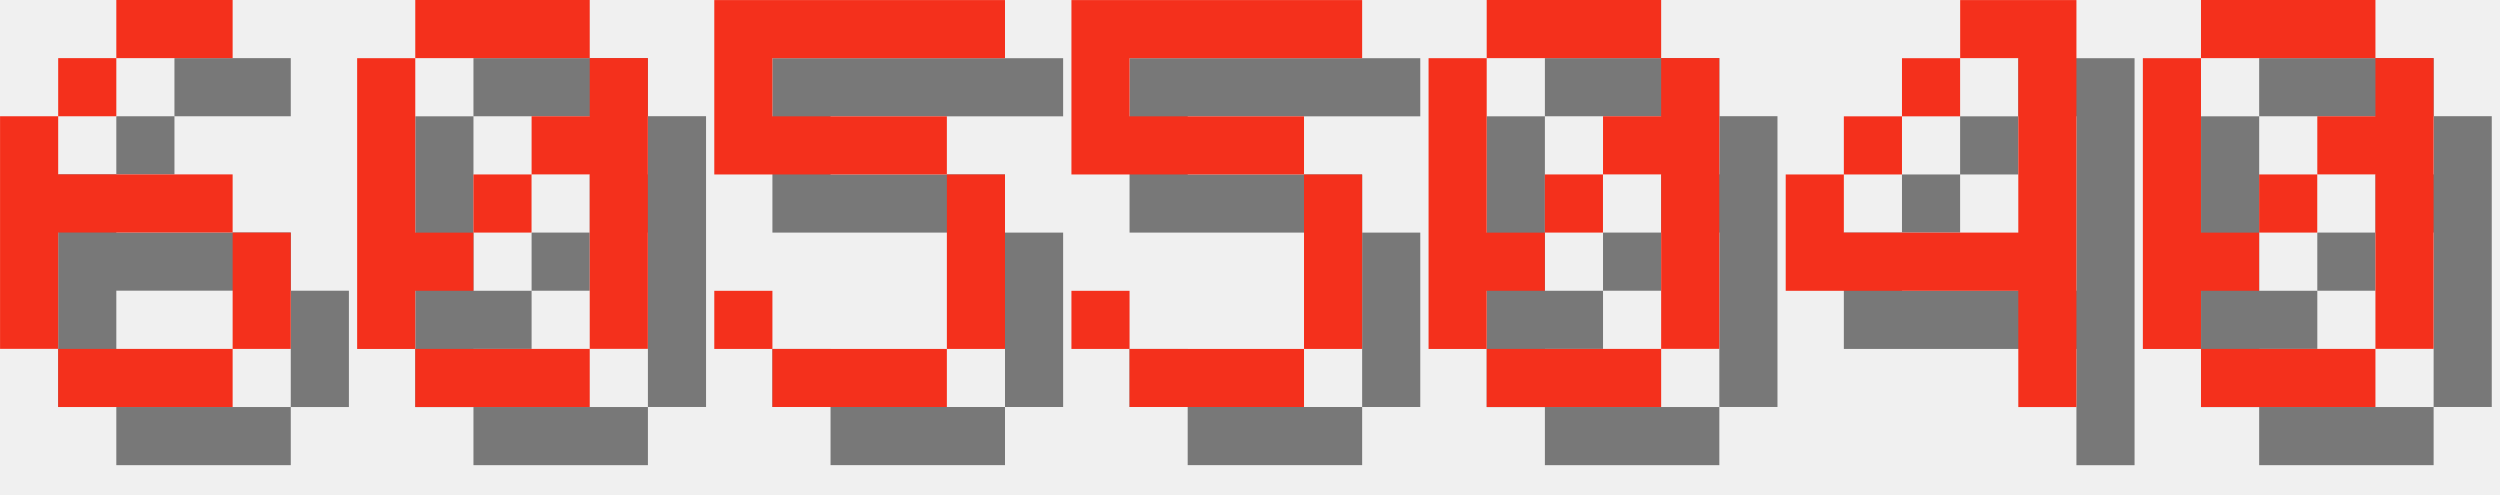
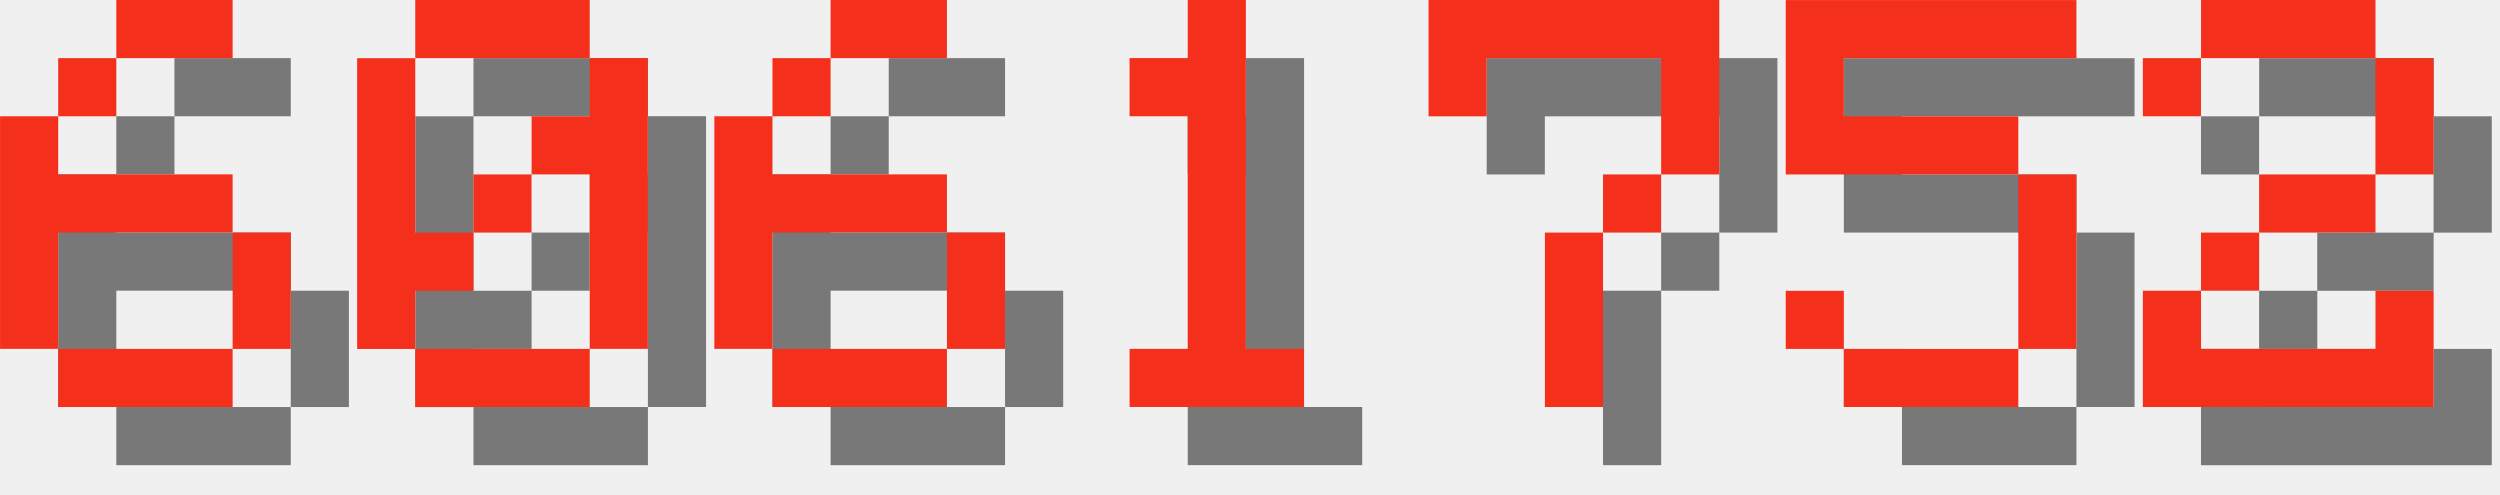
<svg xmlns="http://www.w3.org/2000/svg" version="1.1" width="182.0" height="36">
  <style>
        .text-foreground {
            fill: #F4301C;
        }
        .text-shadow {
            fill: #000000;
            fill-opacity: 0.5;
        }
    </style>
  <g class="digit" id="digit_6" transform="translate(0.0, 0), scale(4)">
    <path id="digit_6_shadow" class="text-shadow" d="m3.175 1.058v1.058h2.117v-1.058h-2.117zm0 1.058h-1.058v1.058h1.058v-1.058zm-1.058 1.058h-1.058v4.233h1.058v-2.117h3.175v-1.058h-3.175v-1.058zm3.175 2.117v2.117h1.058v-2.117h-1.058zm0 2.117h-3.175v1.058h3.175v-1.058z" fill-opacity=".5" style="paint-order:stroke fill markers" />
    <path id="digit_6_fg" class="text-foreground" d="m2.117 0v1.058h2.117v-1.058h-2.117zm0 1.058h-1.058v1.058h1.058v-1.058zm-1.058 1.058h-1.058v4.233h1.058v-2.117h3.175v-1.058h-3.175v-1.058zm3.175 2.117v2.117h1.058v-2.117h-1.058zm0 2.117h-3.175v1.058h3.175v-1.058z" fill="#fff" style="paint-order:stroke fill markers" />
  </g>
  <g class="digit" id="digit_0" transform="translate(26.0, 0), scale(4)">
    <path id="digit_0_shadow" class="text-shadow" d="m2.117 1.058v1.058h3.175v-1.058h-3.175zm3.175 1.058v1.058h-1.058v1.058h1.058v3.175h1.058v-5.292h-1.058zm0 5.292h-3.175v1.058h3.175v-1.058zm-3.175 0v-1.058h1.058v-1.058h-1.058v-3.175h-1.058v5.292h1.058zm1.058-2.117h1.058v-1.058h-1.058v1.058z" fill-opacity=".5" style="paint-order:stroke fill markers" />
    <path id="digit_0_fg" class="text-foreground" d="m1.058 0v1.058h3.175v-1.058h-3.175zm3.175 1.058v1.058h-1.058v1.058h1.058v3.175h1.058v-5.292h-1.058zm0 5.292h-3.175v1.058h3.175v-1.058zm-3.175 0v-1.058h1.058v-1.058h-1.058v-3.175h-1.058v5.292h1.058zm1.058-2.117h1.058v-1.058h-1.058v1.058z" fill="#fff" style="paint-order:stroke fill markers" />
  </g>
-   <g class="digit" id="digit_5" transform="translate(52.0, 0), scale(4)">
+   <g class="digit" id="digit_6" transform="translate(52.0, 0), scale(4)">
+     <path id="digit_6_shadow" class="text-shadow" d="m3.175 1.058v1.058h2.117v-1.058h-2.117zm0 1.058h-1.058v1.058h1.058v-1.058zm-1.058 1.058h-1.058v4.233h1.058v-2.117h3.175v-1.058h-3.175v-1.058zm3.175 2.117v2.117h1.058v-2.117h-1.058zm0 2.117h-3.175v1.058h3.175v-1.058z" fill-opacity=".5" style="paint-order:stroke fill markers" />
+     <path id="digit_6_fg" class="text-foreground" d="m2.117 0v1.058h2.117v-1.058h-2.117zm0 1.058h-1.058v1.058h1.058v-1.058zm-1.058 1.058h-1.058v4.233h1.058v-2.117h3.175v-1.058h-3.175v-1.058zm3.175 2.117v2.117h1.058v-2.117h-1.058zm0 2.117h-3.175v1.058h3.175v-1.058z" fill="#fff" style="paint-order:stroke fill markers" />
+   </g>
+   <g class="digit" id="digit_1" transform="translate(78.0, 0), scale(4)">
+     <path id="digit_1_shadow" class="text-shadow" d="m2.117 2.117v1.058h1.058v4.233h-1.058v1.058h3.175v-1.058h-1.058v-6.35h-1.058v1.058h-1.058z" fill-opacity=".5" style="paint-order:stroke fill markers" />
+     <path id="digit_1_fg" class="text-foreground" d="m1.058 1.058v1.058h1.058v4.233h-1.058v1.058h3.175v-1.058h-1.058v-6.35h-1.058v1.058h-1.058z" fill="#fff" style="paint-order:stroke fill markers" />
+   </g>
+   <g class="digit" id="digit_7" transform="translate(104.0, 0), scale(4)">
+     <path id="digit_7_shadow" class="text-shadow" d="m1.058 1.058 2e-6 2.117h1.058v-1.058h3.175v1.058l2e-7 1.058h-1.058v1.058h-1.058l4e-7 3.175 1.058 1e-7v-3.175h1.058v-1.058h1.058l5e-7 -1.058v-2.117z" fill-opacity=".5" style="paint-order:stroke fill markers" />
+     <path id="digit_7_fg" class="text-foreground" d="m0 0 2e-6 2.117h1.058v-1.058h3.175v1.058l2e-7 1.058h-1.058v1.058h-1.058l4e-7 3.175 1.058 1e-7v-3.175h1.058v-1.058h1.058l5e-7 -1.058v-2.117z" fill="#fff" style="paint-order:stroke fill markers" />
+   </g>
+   <g class="digit" id="digit_5" transform="translate(130.0, 0), scale(4)">
    <path id="digit_5_shadow" class="text-shadow" d="m1.058 1.058v3.175h4.233v3.175h-3.175v-1.058h-1.058v1.058h1.058v1.058h3.175v-1.058h1.058v-3.175h-1.058v-1.058h-3.175v-1.058h4.233v-1.058h-5.292z" fill-opacity=".5" style="paint-order:stroke fill markers" />
    <path id="digit_5_fg" class="text-foreground" d="m0 0v3.175h4.233v3.175h-3.175v-1.058h-1.058v1.058h1.058v1.058h3.175v-1.058h1.058v-3.175h-1.058v-1.058h-3.175v-1.058h4.233v-1.058h-5.292z" fill="#fff" style="paint-order:stroke fill markers" />
  </g>
-   <g class="digit" id="digit_5" transform="translate(78.0, 0), scale(4)">
-     <path id="digit_5_shadow" class="text-shadow" d="m1.058 1.058v3.175h4.233v3.175h-3.175v-1.058h-1.058v1.058h1.058v1.058h3.175v-1.058h1.058v-3.175h-1.058v-1.058h-3.175v-1.058h4.233v-1.058h-5.292z" fill-opacity=".5" style="paint-order:stroke fill markers" />
-     <path id="digit_5_fg" class="text-foreground" d="m0 0v3.175h4.233v3.175h-3.175v-1.058h-1.058v1.058h1.058v1.058h3.175v-1.058h1.058v-3.175h-1.058v-1.058h-3.175v-1.058h4.233v-1.058h-5.292z" fill="#fff" style="paint-order:stroke fill markers" />
-   </g>
-   <g class="digit" id="digit_0" transform="translate(104.0, 0), scale(4)">
-     <path id="digit_0_shadow" class="text-shadow" d="m2.117 1.058v1.058h3.175v-1.058h-3.175zm3.175 1.058v1.058h-1.058v1.058h1.058v3.175h1.058v-5.292h-1.058zm0 5.292h-3.175v1.058h3.175v-1.058zm-3.175 0v-1.058h1.058v-1.058h-1.058v-3.175h-1.058v5.292h1.058zm1.058-2.117h1.058v-1.058h-1.058v1.058z" fill-opacity=".5" style="paint-order:stroke fill markers" />
-     <path id="digit_0_fg" class="text-foreground" d="m1.058 0v1.058h3.175v-1.058h-3.175zm3.175 1.058v1.058h-1.058v1.058h1.058v3.175h1.058v-5.292h-1.058zm0 5.292h-3.175v1.058h3.175v-1.058zm-3.175 0v-1.058h1.058v-1.058h-1.058v-3.175h-1.058v5.292h1.058zm1.058-2.117h1.058v-1.058h-1.058v1.058z" fill="#fff" style="paint-order:stroke fill markers" />
-   </g>
-   <g class="digit" id="digit_4" transform="translate(130.0, 0), scale(4)">
-     <path id="digit_4_shadow" class="text-shadow" d="m4.233 1.058v1.058h1.058v3.175h-3.175v-1.058h-1.058v2.117h4.233v2.117h1.058v-7.408h-2.117zm-2.117 3.175h1.058v-1.058h-1.058v1.058zm1.058-1.058h1.058v-1.058h-1.058v1.058z" fill-opacity=".5" style="paint-order:stroke fill markers" />
-     <path id="digit_4_fg" class="text-foreground" d="m3.175 0v1.058h1.058v3.175h-3.175v-1.058h-1.058v2.117h4.233v2.117h1.058v-7.408h-2.117zm-2.117 3.175h1.058v-1.058h-1.058v1.058zm1.058-1.058h1.058v-1.058h-1.058v1.058z" fill="#fff" style="paint-order:stroke fill markers" />
-   </g>
-   <g class="digit" id="digit_0" transform="translate(156.0, 0), scale(4)">
-     <path id="digit_0_shadow" class="text-shadow" d="m2.117 1.058v1.058h3.175v-1.058h-3.175zm3.175 1.058v1.058h-1.058v1.058h1.058v3.175h1.058v-5.292h-1.058zm0 5.292h-3.175v1.058h3.175v-1.058zm-3.175 0v-1.058h1.058v-1.058h-1.058v-3.175h-1.058v5.292h1.058zm1.058-2.117h1.058v-1.058h-1.058v1.058z" fill-opacity=".5" style="paint-order:stroke fill markers" />
-     <path id="digit_0_fg" class="text-foreground" d="m1.058 0v1.058h3.175v-1.058h-3.175zm3.175 1.058v1.058h-1.058v1.058h1.058v3.175h1.058v-5.292h-1.058zm0 5.292h-3.175v1.058h3.175v-1.058zm-3.175 0v-1.058h1.058v-1.058h-1.058v-3.175h-1.058v5.292h1.058zm1.058-2.117h1.058v-1.058h-1.058v1.058z" fill="#fff" style="paint-order:stroke fill markers" />
+   <g class="digit" id="digit_2" transform="translate(156.0, 0), scale(4)">
+     <path id="digit_2_shadow" class="text-shadow" d="m1.058 2.117v1.058h1.058v-1.058h3.175v2.117h-2.117v1.058h-1.058v1.058h-1.058v2.117h5.292v-2.117h-1.058v1.058h-3.175v-1.058h1.058v-1.058h2.117v-1.058h1.058v-2.117h-1.058v-1.058h-3.175v1.058h-1.058z" fill-opacity=".5" style="paint-order:stroke fill markers" />
+     <path id="digit_2_fg" class="text-foreground" d="m0 1.058v1.058h1.058v-1.058h3.175v2.117h-2.117v1.058h-1.058v1.058h-1.058v2.117h5.292v-2.117h-1.058v1.058h-3.175v-1.058h1.058v-1.058h2.117v-1.058h1.058v-2.117h-1.058v-1.058h-3.175v1.058h-1.058z" fill="#fff" style="paint-order:stroke fill markers" />
  </g>
</svg>
